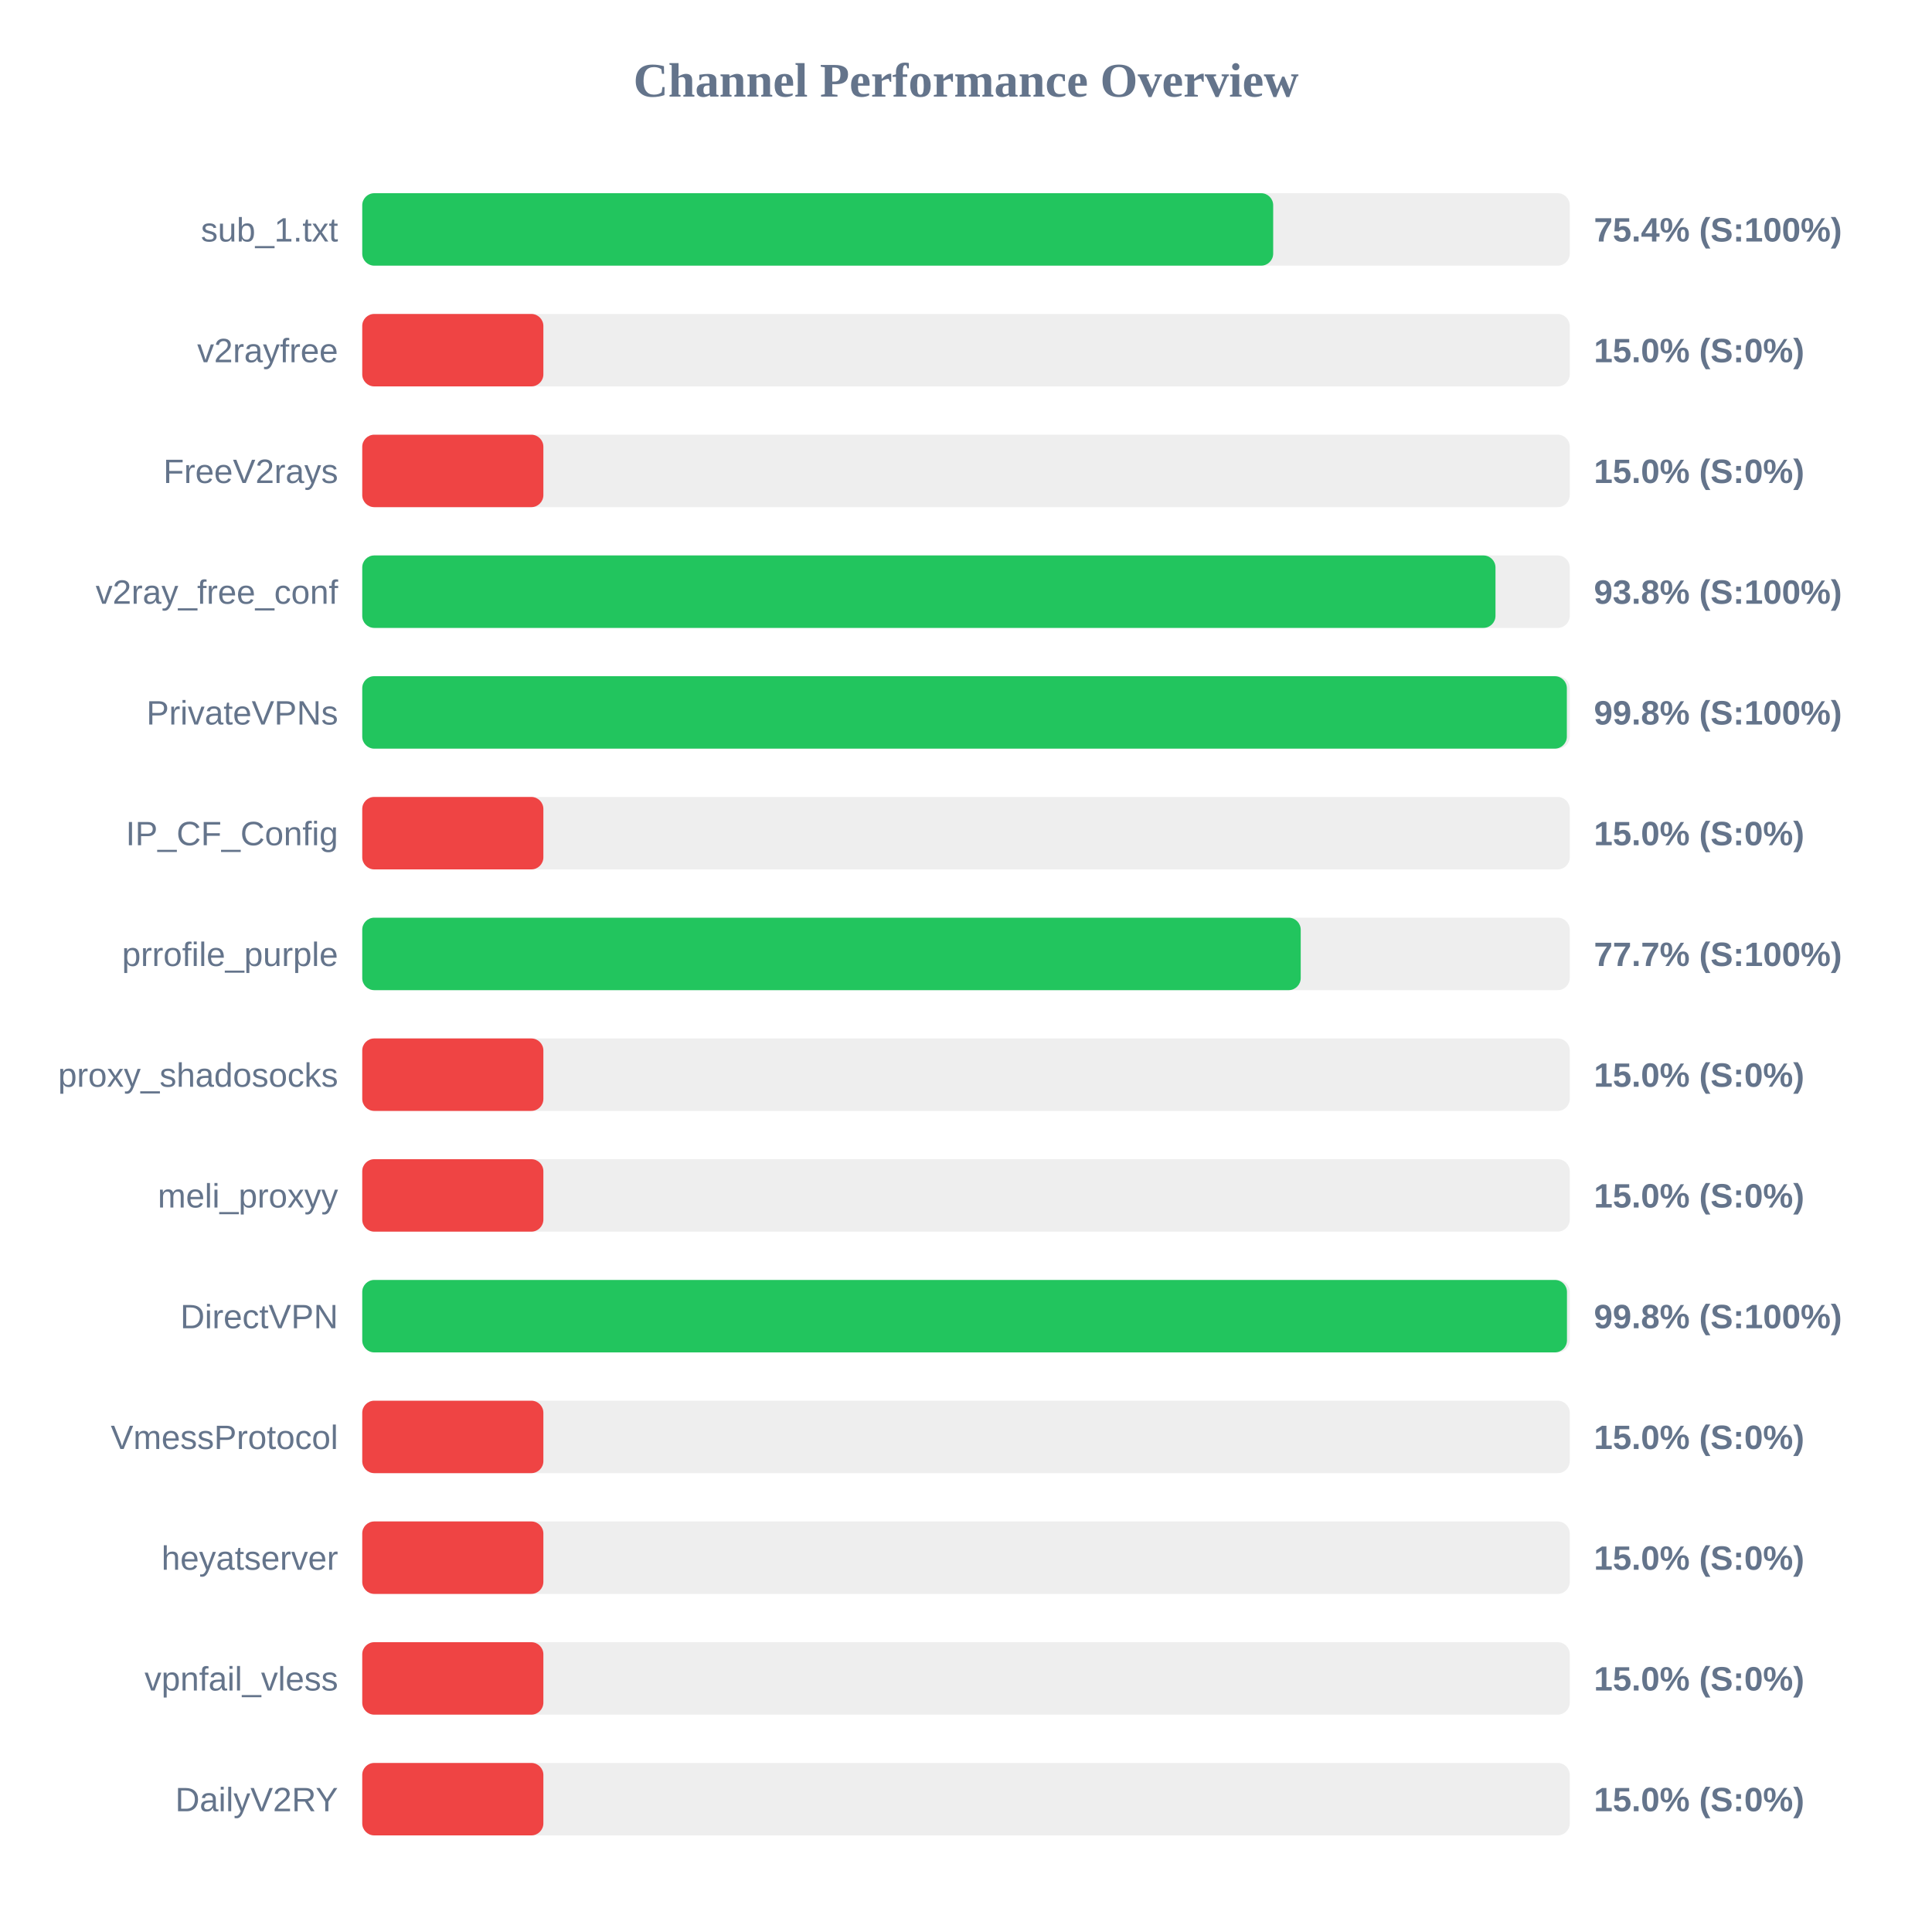
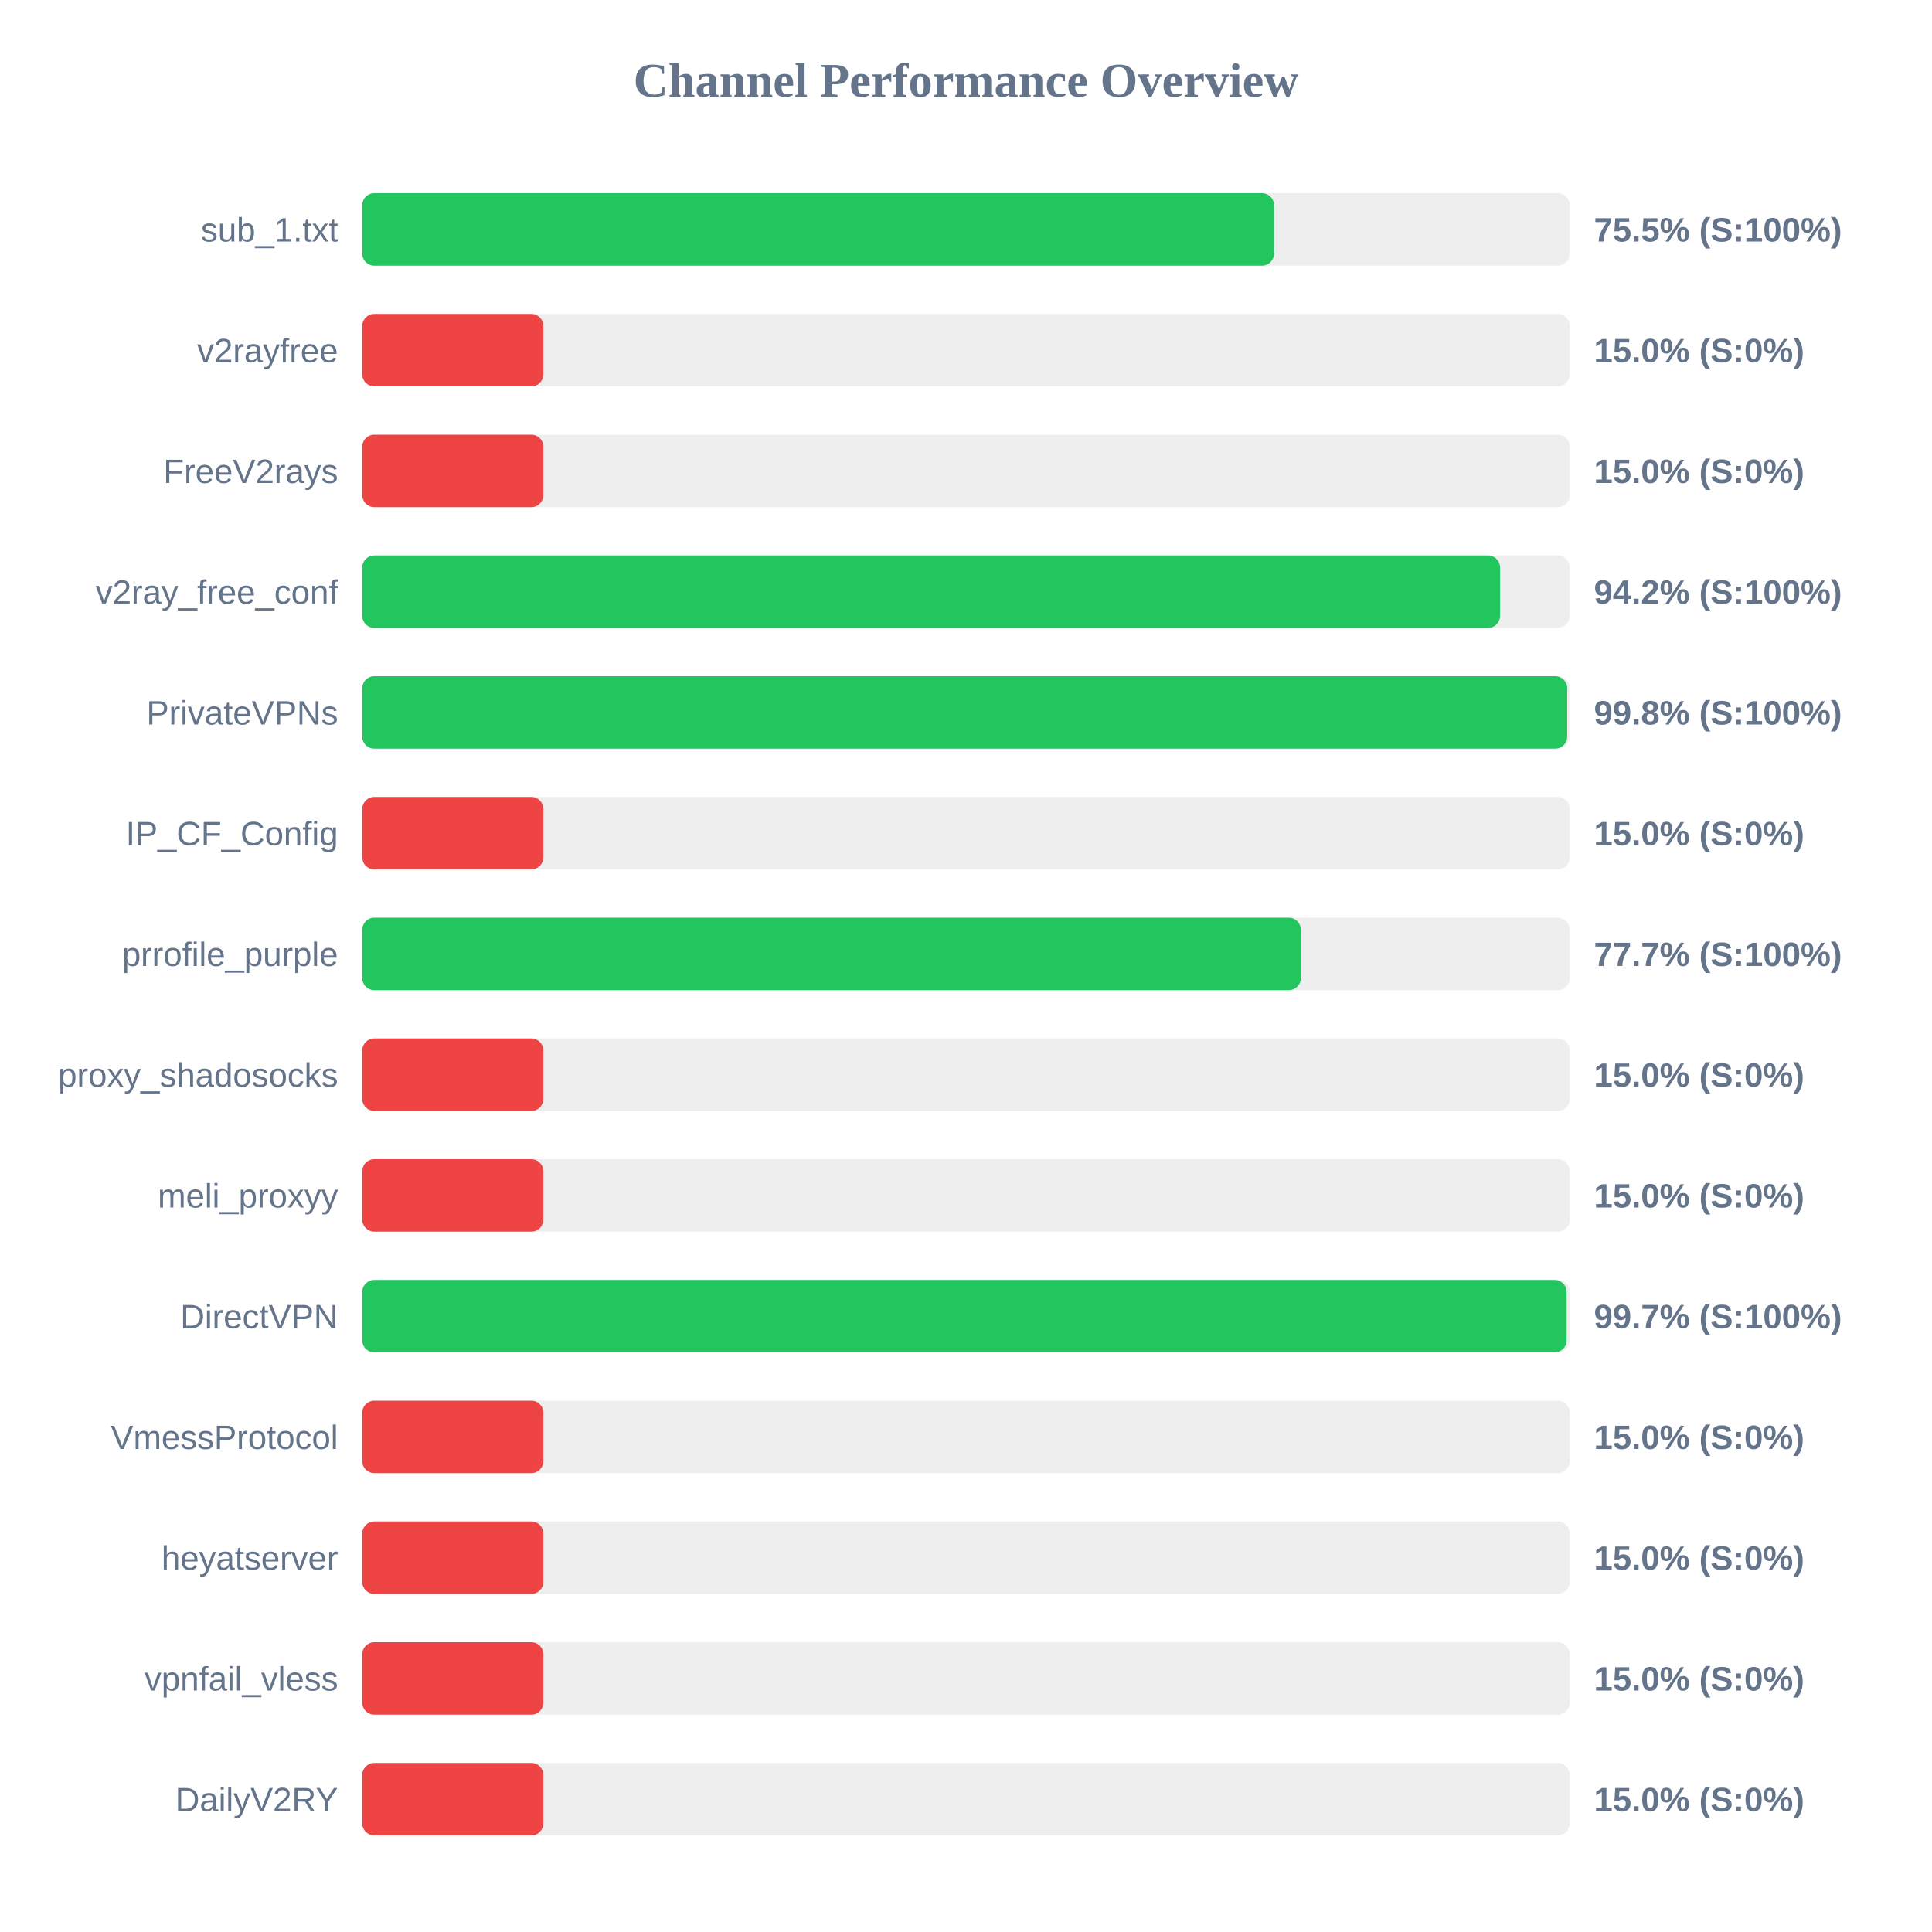
<svg xmlns="http://www.w3.org/2000/svg" width="800" height="800" version="1.1">
  <style>
        .row { font: 14px Arial; fill: #64748b; }
        .score { font: bold 14px Arial; fill: #64748b; }
    </style>
  <text x="400" y="40" text-anchor="middle" font-size="20px" font-weight="bold" fill="#64748b">Channel Performance Overview</text>
  <rect x="150" y="80" width="500" height="30" fill="#eee" rx="5" />
-   <rect x="150" y="80" width="377.2" height="30" fill="#22c55e" rx="5" />
+   <rect x="150" y="80" width="377.55" height="30" fill="#22c55e" rx="5" />
  <text x="140" y="100" text-anchor="end" class="row">sub_1.txt</text>
-   <text x="660" y="100" text-anchor="start" class="score">75.4% (S:100%)</text>
+   <text x="660" y="100" text-anchor="start" class="score">75.5% (S:100%)</text>
  <rect x="150" y="130" width="500" height="30" fill="#eee" rx="5" />
  <rect x="150" y="130" width="75.0" height="30" fill="#ef4444" rx="5" />
  <text x="140" y="150" text-anchor="end" class="row">v2rayfree</text>
  <text x="660" y="150" text-anchor="start" class="score">15.0% (S:0%)</text>
  <rect x="150" y="180" width="500" height="30" fill="#eee" rx="5" />
  <rect x="150" y="180" width="75.0" height="30" fill="#ef4444" rx="5" />
  <text x="140" y="200" text-anchor="end" class="row">FreeV2rays</text>
  <text x="660" y="200" text-anchor="start" class="score">15.0% (S:0%)</text>
  <rect x="150" y="230" width="500" height="30" fill="#eee" rx="5" />
-   <rect x="150" y="230" width="469.25" height="30" fill="#22c55e" rx="5" />
+   <rect x="150" y="230" width="471.15" height="30" fill="#22c55e" rx="5" />
  <text x="140" y="250" text-anchor="end" class="row">v2ray_free_conf</text>
-   <text x="660" y="250" text-anchor="start" class="score">93.8% (S:100%)</text>
+   <text x="660" y="250" text-anchor="start" class="score">94.2% (S:100%)</text>
  <rect x="150" y="280" width="500" height="30" fill="#eee" rx="5" />
-   <rect x="150" y="280" width="498.8" height="30" fill="#22c55e" rx="5" />
+   <rect x="150" y="280" width="498.95" height="30" fill="#22c55e" rx="5" />
  <text x="140" y="300" text-anchor="end" class="row">PrivateVPNs</text>
  <text x="660" y="300" text-anchor="start" class="score">99.8% (S:100%)</text>
  <rect x="150" y="330" width="500" height="30" fill="#eee" rx="5" />
  <rect x="150" y="330" width="75.0" height="30" fill="#ef4444" rx="5" />
  <text x="140" y="350" text-anchor="end" class="row">IP_CF_Config</text>
  <text x="660" y="350" text-anchor="start" class="score">15.0% (S:0%)</text>
  <rect x="150" y="380" width="500" height="30" fill="#eee" rx="5" />
-   <rect x="150" y="380" width="388.6" height="30" fill="#22c55e" rx="5" />
+   <rect x="150" y="380" width="388.65" height="30" fill="#22c55e" rx="5" />
  <text x="140" y="400" text-anchor="end" class="row">prrofile_purple</text>
  <text x="660" y="400" text-anchor="start" class="score">77.7% (S:100%)</text>
  <rect x="150" y="430" width="500" height="30" fill="#eee" rx="5" />
  <rect x="150" y="430" width="75.0" height="30" fill="#ef4444" rx="5" />
  <text x="140" y="450" text-anchor="end" class="row">proxy_shadosocks</text>
  <text x="660" y="450" text-anchor="start" class="score">15.0% (S:0%)</text>
  <rect x="150" y="480" width="500" height="30" fill="#eee" rx="5" />
  <rect x="150" y="480" width="75.0" height="30" fill="#ef4444" rx="5" />
  <text x="140" y="500" text-anchor="end" class="row">meli_proxyy</text>
  <text x="660" y="500" text-anchor="start" class="score">15.0% (S:0%)</text>
  <rect x="150" y="530" width="500" height="30" fill="#eee" rx="5" />
-   <rect x="150" y="530" width="498.85" height="30" fill="#22c55e" rx="5" />
+   <rect x="150" y="530" width="498.7" height="30" fill="#22c55e" rx="5" />
  <text x="140" y="550" text-anchor="end" class="row">DirectVPN</text>
-   <text x="660" y="550" text-anchor="start" class="score">99.8% (S:100%)</text>
+   <text x="660" y="550" text-anchor="start" class="score">99.7% (S:100%)</text>
  <rect x="150" y="580" width="500" height="30" fill="#eee" rx="5" />
  <rect x="150" y="580" width="75.0" height="30" fill="#ef4444" rx="5" />
  <text x="140" y="600" text-anchor="end" class="row">VmessProtocol</text>
  <text x="660" y="600" text-anchor="start" class="score">15.0% (S:0%)</text>
  <rect x="150" y="630" width="500" height="30" fill="#eee" rx="5" />
  <rect x="150" y="630" width="75.0" height="30" fill="#ef4444" rx="5" />
  <text x="140" y="650" text-anchor="end" class="row">heyatserver</text>
  <text x="660" y="650" text-anchor="start" class="score">15.0% (S:0%)</text>
  <rect x="150" y="680" width="500" height="30" fill="#eee" rx="5" />
  <rect x="150" y="680" width="75.0" height="30" fill="#ef4444" rx="5" />
  <text x="140" y="700" text-anchor="end" class="row">vpnfail_vless</text>
  <text x="660" y="700" text-anchor="start" class="score">15.0% (S:0%)</text>
  <rect x="150" y="730" width="500" height="30" fill="#eee" rx="5" />
  <rect x="150" y="730" width="75.0" height="30" fill="#ef4444" rx="5" />
  <text x="140" y="750" text-anchor="end" class="row">DailyV2RY</text>
  <text x="660" y="750" text-anchor="start" class="score">15.0% (S:0%)</text>
</svg>
